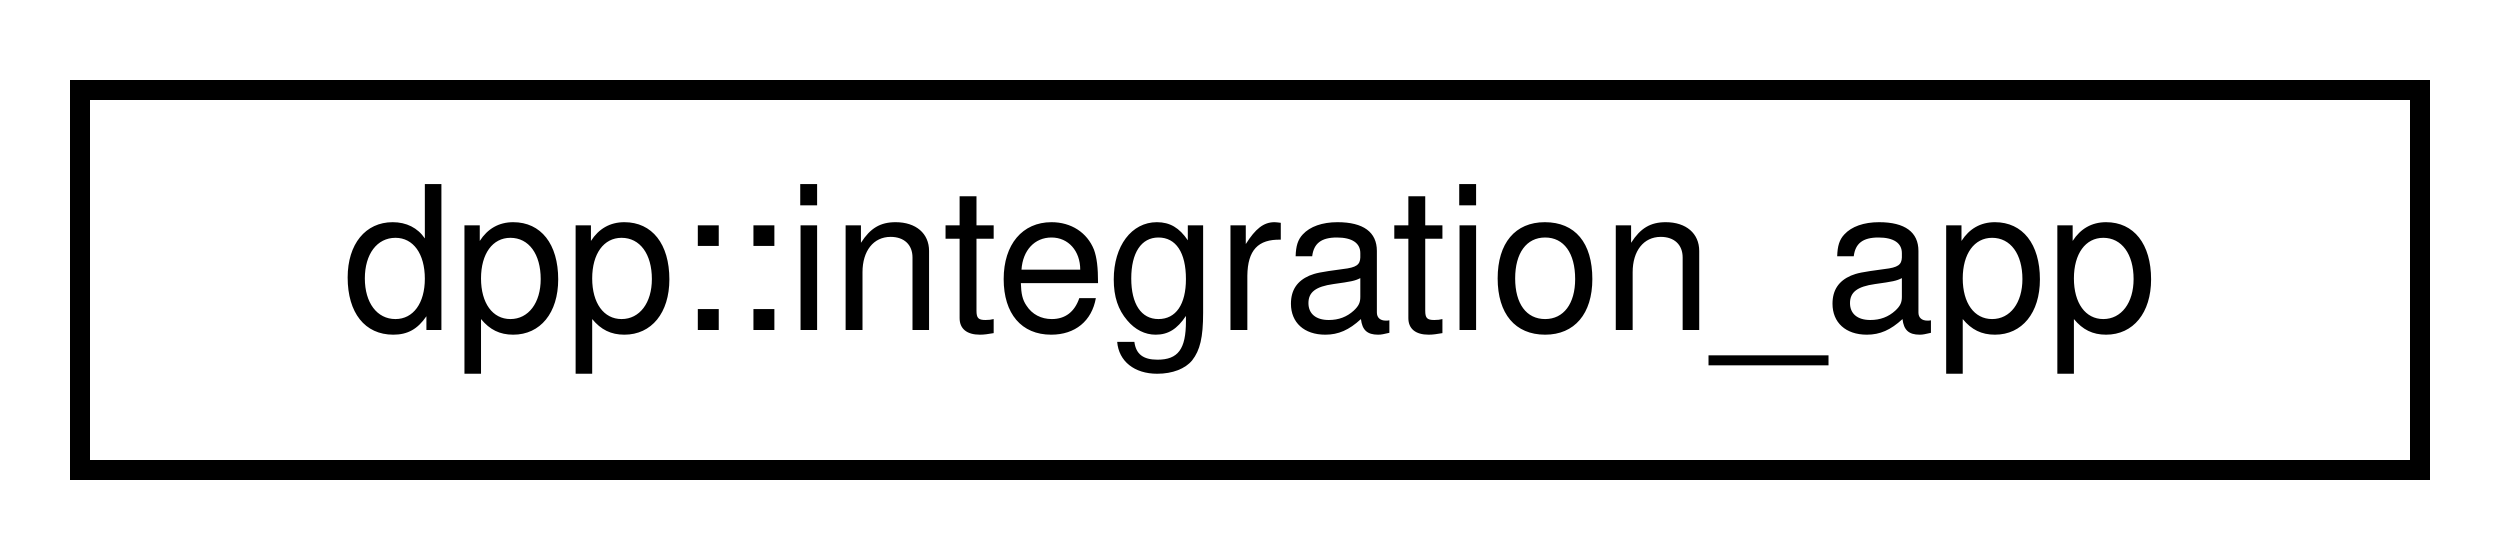
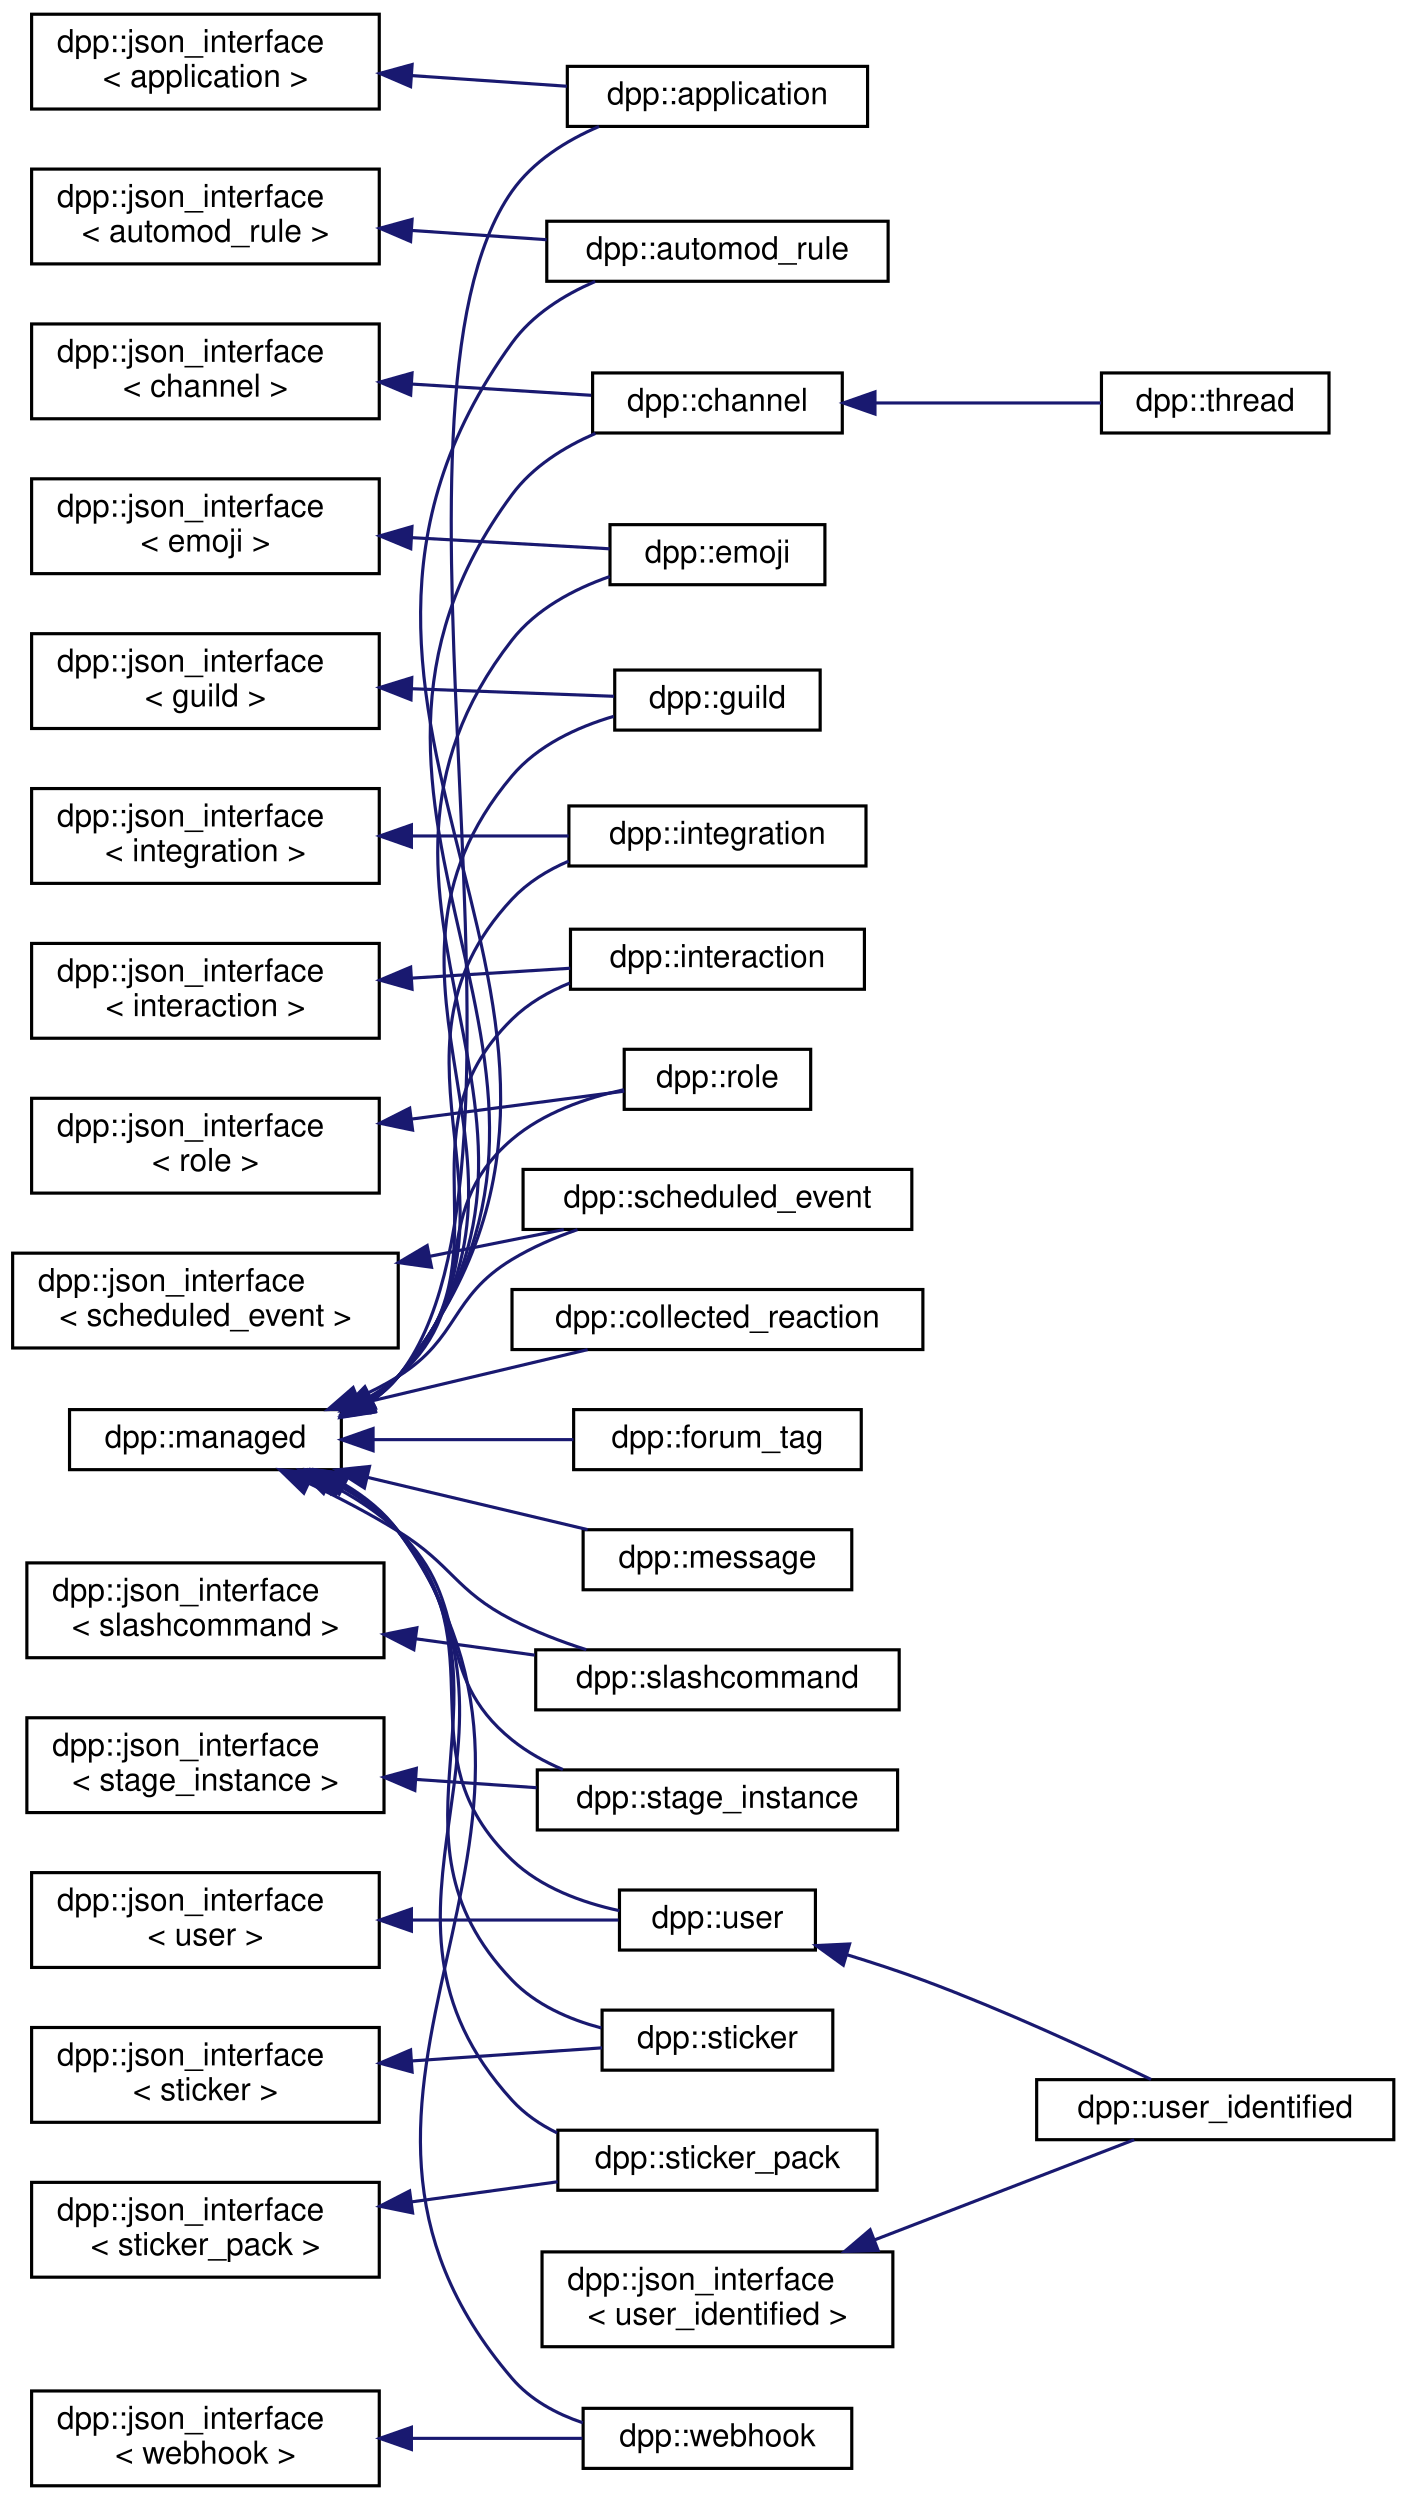
- <svg xmlns="http://www.w3.org/2000/svg" xmlns:xlink="http://www.w3.org/1999/xlink" width="125pt" height="28pt" viewBox="0.00 0.00 125.00 28.00">
-   <g id="graph0" class="graph" transform="scale(1 1) rotate(0) translate(4 24)">
+ <svg xmlns="http://www.w3.org/2000/svg" xmlns:xlink="http://www.w3.org/1999/xlink" width="445pt" height="791pt" viewBox="0.00 0.00 445.00 791.00">
+   <g id="graph0" class="graph" transform="scale(1 1) rotate(0) translate(4 787)">
    <g id="node1" class="node">
      <g id="a_node1">
-         <a xlink:href="structdpp_1_1integration__app.html" target="_top" xlink:title="An application that has been integrated.">
-           <polygon fill="none" stroke="black" points="0,-0.5 0,-19.5 117,-19.5 117,-0.5 0,-0.5" />
-           <text text-anchor="middle" x="58.5" y="-7.5" font-family="Helvetica,sans-Serif" font-size="10.00">dpp::integration_app</text>
-         </a>
-       </g>
+         <a xlink:href="structdpp_1_1json__interface.html" target="_top" xlink:title=" ">
+           <polygon fill="none" stroke="black" points="6,-752.5 6,-782.5 116,-782.5 116,-752.5 6,-752.5" />
+           <text text-anchor="start" x="14" y="-770.5" font-family="Helvetica,sans-Serif" font-size="10.00">dpp::json_interface</text>
+           <text text-anchor="middle" x="61" y="-759.5" font-family="Helvetica,sans-Serif" font-size="10.00">&lt; application &gt;</text>
+         </a>
+       </g>
+     </g>
+     <g id="node2" class="node">
+       <g id="a_node2">
+         <a xlink:href="classdpp_1_1application.html" target="_top" xlink:title="The application class represents details of a bot application.">
+           <polygon fill="none" stroke="black" points="175.5,-747 175.5,-766 270.5,-766 270.5,-747 175.5,-747" />
+           <text text-anchor="middle" x="223" y="-754" font-family="Helvetica,sans-Serif" font-size="10.00">dpp::application</text>
+         </a>
+       </g>
+     </g>
+     <g id="edge1" class="edge">
+       <path fill="none" stroke="midnightblue" d="M126.25,-763.08C142.68,-761.95 160.02,-760.76 175.37,-759.71" />
+       <polygon fill="midnightblue" stroke="midnightblue" points="125.91,-759.6 116.17,-763.78 126.39,-766.58 125.91,-759.6" />
+     </g>
+     <g id="node3" class="node">
+       <g id="a_node3">
+         <a xlink:href="structdpp_1_1json__interface.html" target="_top" xlink:title=" ">
+           <polygon fill="none" stroke="black" points="6,-703.5 6,-733.5 116,-733.5 116,-703.5 6,-703.5" />
+           <text text-anchor="start" x="14" y="-721.5" font-family="Helvetica,sans-Serif" font-size="10.00">dpp::json_interface</text>
+           <text text-anchor="middle" x="61" y="-710.5" font-family="Helvetica,sans-Serif" font-size="10.00">&lt; automod_rule &gt;</text>
+         </a>
+       </g>
+     </g>
+     <g id="node4" class="node">
+       <g id="a_node4">
+         <a xlink:href="classdpp_1_1automod__rule.html" target="_top" xlink:title="Represents an automod rule.">
+           <polygon fill="none" stroke="black" points="169,-698 169,-717 277,-717 277,-698 169,-698" />
+           <text text-anchor="middle" x="223" y="-705" font-family="Helvetica,sans-Serif" font-size="10.00">dpp::automod_rule</text>
+         </a>
+       </g>
+     </g>
+     <g id="edge2" class="edge">
+       <path fill="none" stroke="midnightblue" d="M126.33,-714.08C140.48,-713.1 155.32,-712.08 168.97,-711.15" />
+       <polygon fill="midnightblue" stroke="midnightblue" points="125.91,-710.6 116.17,-714.78 126.39,-717.58 125.91,-710.6" />
+     </g>
+     <g id="node5" class="node">
+       <g id="a_node5">
+         <a xlink:href="structdpp_1_1json__interface.html" target="_top" xlink:title=" ">
+           <polygon fill="none" stroke="black" points="6,-654.5 6,-684.5 116,-684.5 116,-654.5 6,-654.5" />
+           <text text-anchor="start" x="14" y="-672.5" font-family="Helvetica,sans-Serif" font-size="10.00">dpp::json_interface</text>
+           <text text-anchor="middle" x="61" y="-661.5" font-family="Helvetica,sans-Serif" font-size="10.00">&lt; channel &gt;</text>
+         </a>
+       </g>
+     </g>
+     <g id="node6" class="node">
+       <g id="a_node6">
+         <a xlink:href="classdpp_1_1channel.html" target="_top" xlink:title="A definition of a discord channel. There are one of these for every channel type except threads....">
+           <polygon fill="none" stroke="black" points="183.5,-650 183.5,-669 262.5,-669 262.5,-650 183.5,-650" />
+           <text text-anchor="middle" x="223" y="-657" font-family="Helvetica,sans-Serif" font-size="10.00">dpp::channel</text>
+         </a>
+       </g>
+     </g>
+     <g id="edge3" class="edge">
+       <path fill="none" stroke="midnightblue" d="M126.37,-665.48C145.57,-664.28 166.01,-663 183.05,-661.93" />
+       <polygon fill="midnightblue" stroke="midnightblue" points="125.93,-662 116.17,-666.11 126.37,-668.98 125.93,-662" />
+     </g>
+     <g id="node7" class="node">
+       <g id="a_node7">
+         <a xlink:href="classdpp_1_1thread.html" target="_top" xlink:title="A definition of a discord thread. A thread is a superset of a channel. Not to be confused with std::t...">
+           <polygon fill="none" stroke="black" points="344.5,-650 344.5,-669 416.5,-669 416.5,-650 344.5,-650" />
+           <text text-anchor="middle" x="380.5" y="-657" font-family="Helvetica,sans-Serif" font-size="10.00">dpp::thread</text>
+         </a>
+       </g>
+     </g>
+     <g id="edge4" class="edge">
+       <path fill="none" stroke="midnightblue" d="M273.15,-659.5C296.27,-659.5 323.31,-659.5 344.34,-659.5" />
+       <polygon fill="midnightblue" stroke="midnightblue" points="272.84,-656 262.84,-659.5 272.84,-663 272.84,-656" />
+     </g>
+     <g id="node8" class="node">
+       <g id="a_node8">
+         <a xlink:href="structdpp_1_1json__interface.html" target="_top" xlink:title=" ">
+           <polygon fill="none" stroke="black" points="6,-605.5 6,-635.5 116,-635.5 116,-605.5 6,-605.5" />
+           <text text-anchor="start" x="14" y="-623.5" font-family="Helvetica,sans-Serif" font-size="10.00">dpp::json_interface</text>
+           <text text-anchor="middle" x="61" y="-612.5" font-family="Helvetica,sans-Serif" font-size="10.00">&lt; emoji &gt;</text>
+         </a>
+       </g>
+     </g>
+     <g id="node9" class="node">
+       <g id="a_node9">
+         <a xlink:href="classdpp_1_1emoji.html" target="_top" xlink:title="Represents an emoji for a dpp::guild.">
+           <polygon fill="none" stroke="black" points="189,-602 189,-621 257,-621 257,-602 189,-602" />
+           <text text-anchor="middle" x="223" y="-609" font-family="Helvetica,sans-Serif" font-size="10.00">dpp::emoji</text>
+         </a>
+       </g>
+     </g>
+     <g id="edge5" class="edge">
+       <path fill="none" stroke="midnightblue" d="M126.23,-616.89C147.71,-615.68 170.78,-614.38 188.88,-613.36" />
+       <polygon fill="midnightblue" stroke="midnightblue" points="125.96,-613.4 116.17,-617.45 126.35,-620.39 125.96,-613.4" />
+     </g>
+     <g id="node10" class="node">
+       <g id="a_node10">
+         <a xlink:href="structdpp_1_1json__interface.html" target="_top" xlink:title=" ">
+           <polygon fill="none" stroke="black" points="6,-556.5 6,-586.5 116,-586.5 116,-556.5 6,-556.5" />
+           <text text-anchor="start" x="14" y="-574.5" font-family="Helvetica,sans-Serif" font-size="10.00">dpp::json_interface</text>
+           <text text-anchor="middle" x="61" y="-563.5" font-family="Helvetica,sans-Serif" font-size="10.00">&lt; guild &gt;</text>
+         </a>
+       </g>
+     </g>
+     <g id="node11" class="node">
+       <g id="a_node11">
+         <a xlink:href="classdpp_1_1guild.html" target="_top" xlink:title="Represents a guild on Discord (AKA a server)">
+           <polygon fill="none" stroke="black" points="190.5,-556 190.5,-575 255.5,-575 255.5,-556 190.5,-556" />
+           <text text-anchor="middle" x="223" y="-563" font-family="Helvetica,sans-Serif" font-size="10.00">dpp::guild</text>
+         </a>
+       </g>
+     </g>
+     <g id="edge6" class="edge">
+       <path fill="none" stroke="midnightblue" d="M126.16,-569.09C148.23,-568.27 171.96,-567.38 190.29,-566.69" />
+       <polygon fill="midnightblue" stroke="midnightblue" points="126.03,-565.6 116.17,-569.47 126.29,-572.59 126.03,-565.6" />
+     </g>
+     <g id="node12" class="node">
+       <g id="a_node12">
+         <a xlink:href="structdpp_1_1json__interface.html" target="_top" xlink:title=" ">
+           <polygon fill="none" stroke="black" points="6,-507.5 6,-537.5 116,-537.5 116,-507.5 6,-507.5" />
+           <text text-anchor="start" x="14" y="-525.5" font-family="Helvetica,sans-Serif" font-size="10.00">dpp::json_interface</text>
+           <text text-anchor="middle" x="61" y="-514.5" font-family="Helvetica,sans-Serif" font-size="10.00">&lt; integration &gt;</text>
+         </a>
+       </g>
+     </g>
+     <g id="node13" class="node">
+       <g id="a_node13">
+         <a xlink:href="classdpp_1_1integration.html" target="_top" xlink:title="Represents an integration on a guild, e.g. a connection to twitch.">
+           <polygon fill="none" stroke="black" points="176,-513 176,-532 270,-532 270,-513 176,-513" />
+           <text text-anchor="middle" x="223" y="-520" font-family="Helvetica,sans-Serif" font-size="10.00">dpp::integration</text>
+         </a>
+       </g>
+     </g>
+     <g id="edge7" class="edge">
+       <path fill="none" stroke="midnightblue" d="M126.35,-522.5C142.93,-522.5 160.45,-522.5 175.9,-522.5" />
+       <polygon fill="midnightblue" stroke="midnightblue" points="126.17,-519 116.17,-522.5 126.17,-526 126.17,-519" />
+     </g>
+     <g id="node14" class="node">
+       <g id="a_node14">
+         <a xlink:href="structdpp_1_1json__interface.html" target="_top" xlink:title=" ">
+           <polygon fill="none" stroke="black" points="6,-458.5 6,-488.5 116,-488.5 116,-458.5 6,-458.5" />
+           <text text-anchor="start" x="14" y="-476.5" font-family="Helvetica,sans-Serif" font-size="10.00">dpp::json_interface</text>
+           <text text-anchor="middle" x="61" y="-465.5" font-family="Helvetica,sans-Serif" font-size="10.00">&lt; interaction &gt;</text>
+         </a>
+       </g>
+     </g>
+     <g id="node15" class="node">
+       <g id="a_node15">
+         <a xlink:href="classdpp_1_1interaction.html" target="_top" xlink:title="An interaction represents a user running a command and arrives via the dpp::cluster::on_interaction_c...">
+           <polygon fill="none" stroke="black" points="176.5,-474 176.5,-493 269.5,-493 269.5,-474 176.5,-474" />
+           <text text-anchor="middle" x="223" y="-481" font-family="Helvetica,sans-Serif" font-size="10.00">dpp::interaction</text>
+         </a>
+       </g>
+     </g>
+     <g id="edge8" class="edge">
+       <path fill="none" stroke="midnightblue" d="M126.44,-477.53C143.19,-478.57 160.87,-479.68 176.42,-480.65" />
+       <polygon fill="midnightblue" stroke="midnightblue" points="126.37,-474.02 116.17,-476.89 125.93,-481 126.37,-474.02" />
+     </g>
+     <g id="node16" class="node">
+       <g id="a_node16">
+         <a xlink:href="structdpp_1_1json__interface.html" target="_top" xlink:title=" ">
+           <polygon fill="none" stroke="black" points="6,-409.5 6,-439.5 116,-439.5 116,-409.5 6,-409.5" />
+           <text text-anchor="start" x="14" y="-427.5" font-family="Helvetica,sans-Serif" font-size="10.00">dpp::json_interface</text>
+           <text text-anchor="middle" x="61" y="-416.5" font-family="Helvetica,sans-Serif" font-size="10.00">&lt; role &gt;</text>
+         </a>
+       </g>
+     </g>
+     <g id="node17" class="node">
+       <g id="a_node17">
+         <a xlink:href="classdpp_1_1role.html" target="_top" xlink:title="Represents a role within a dpp::guild. Roles are combined via logical OR of the permission bitmasks,...">
+           <polygon fill="none" stroke="black" points="193.5,-436 193.5,-455 252.5,-455 252.5,-436 193.5,-436" />
+           <text text-anchor="middle" x="223" y="-443" font-family="Helvetica,sans-Serif" font-size="10.00">dpp::role</text>
+         </a>
+       </g>
+     </g>
+     <g id="edge9" class="edge">
+       <path fill="none" stroke="midnightblue" d="M126.37,-432.95C149.68,-436.01 174.84,-439.31 193.5,-441.76" />
+       <polygon fill="midnightblue" stroke="midnightblue" points="126.54,-429.44 116.17,-431.61 125.63,-436.38 126.54,-429.44" />
+     </g>
+     <g id="node18" class="node">
+       <g id="a_node18">
+         <a xlink:href="structdpp_1_1json__interface.html" target="_top" xlink:title=" ">
+           <polygon fill="none" stroke="black" points="0,-360.5 0,-390.5 122,-390.5 122,-360.5 0,-360.5" />
+           <text text-anchor="start" x="8" y="-378.5" font-family="Helvetica,sans-Serif" font-size="10.00">dpp::json_interface</text>
+           <text text-anchor="middle" x="61" y="-367.5" font-family="Helvetica,sans-Serif" font-size="10.00">&lt; scheduled_event &gt;</text>
+         </a>
+       </g>
+     </g>
+     <g id="node19" class="node">
+       <g id="a_node19">
+         <a xlink:href="structdpp_1_1scheduled__event.html" target="_top" xlink:title="A scheduled event.">
+           <polygon fill="none" stroke="black" points="161.5,-398 161.5,-417 284.5,-417 284.5,-398 161.5,-398" />
+           <text text-anchor="middle" x="223" y="-405" font-family="Helvetica,sans-Serif" font-size="10.00">dpp::scheduled_event</text>
+         </a>
+       </g>
+     </g>
+     <g id="edge10" class="edge">
+       <path fill="none" stroke="midnightblue" d="M131.88,-389.48C146.23,-392.35 161.03,-395.31 174.37,-397.97" />
+       <polygon fill="midnightblue" stroke="midnightblue" points="132.53,-386.04 122.03,-387.51 131.15,-392.9 132.53,-386.04" />
+     </g>
+     <g id="node20" class="node">
+       <g id="a_node20">
+         <a xlink:href="structdpp_1_1json__interface.html" target="_top" xlink:title=" ">
+           <polygon fill="none" stroke="black" points="4.5,-262.5 4.5,-292.5 117.5,-292.5 117.5,-262.5 4.5,-262.5" />
+           <text text-anchor="start" x="12.5" y="-280.5" font-family="Helvetica,sans-Serif" font-size="10.00">dpp::json_interface</text>
+           <text text-anchor="middle" x="61" y="-269.5" font-family="Helvetica,sans-Serif" font-size="10.00">&lt; slashcommand &gt;</text>
+         </a>
+       </g>
+     </g>
+     <g id="node21" class="node">
+       <g id="a_node21">
+         <a xlink:href="classdpp_1_1slashcommand.html" target="_top" xlink:title="Represents an application command, created by your bot either globally, or on a guild.">
+           <polygon fill="none" stroke="black" points="165.5,-246 165.5,-265 280.5,-265 280.5,-246 165.5,-246" />
+           <text text-anchor="middle" x="223" y="-253" font-family="Helvetica,sans-Serif" font-size="10.00">dpp::slashcommand</text>
+         </a>
+       </g>
+     </g>
+     <g id="edge11" class="edge">
+       <path fill="none" stroke="midnightblue" d="M127.43,-268.5C139.97,-266.78 153,-264.99 165.23,-263.31" />
+       <polygon fill="midnightblue" stroke="midnightblue" points="126.94,-265.04 117.51,-269.87 127.89,-271.97 126.94,-265.04" />
+     </g>
+     <g id="node22" class="node">
+       <g id="a_node22">
+         <a xlink:href="structdpp_1_1json__interface.html" target="_top" xlink:title=" ">
+           <polygon fill="none" stroke="black" points="4.5,-213.5 4.5,-243.5 117.5,-243.5 117.5,-213.5 4.5,-213.5" />
+           <text text-anchor="start" x="12.5" y="-231.5" font-family="Helvetica,sans-Serif" font-size="10.00">dpp::json_interface</text>
+           <text text-anchor="middle" x="61" y="-220.5" font-family="Helvetica,sans-Serif" font-size="10.00">&lt; stage_instance &gt;</text>
+         </a>
+       </g>
+     </g>
+     <g id="node23" class="node">
+       <g id="a_node23">
+         <a xlink:href="structdpp_1_1stage__instance.html" target="_top" xlink:title="A stage instance. Stage instances are like a conference facility, with moderators/speakers and listen...">
+           <polygon fill="none" stroke="black" points="166,-208 166,-227 280,-227 280,-208 166,-208" />
+           <text text-anchor="middle" x="223" y="-215" font-family="Helvetica,sans-Serif" font-size="10.00">dpp::stage_instance</text>
+         </a>
+       </g>
+     </g>
+     <g id="edge12" class="edge">
+       <path fill="none" stroke="midnightblue" d="M127.55,-223.99C140.23,-223.12 153.42,-222.21 165.77,-221.37" />
+       <polygon fill="midnightblue" stroke="midnightblue" points="127.25,-220.51 117.51,-224.68 127.73,-227.49 127.25,-220.51" />
+     </g>
+     <g id="node24" class="node">
+       <g id="a_node24">
+         <a xlink:href="structdpp_1_1json__interface.html" target="_top" xlink:title=" ">
+           <polygon fill="none" stroke="black" points="6,-115.5 6,-145.5 116,-145.5 116,-115.5 6,-115.5" />
+           <text text-anchor="start" x="14" y="-133.5" font-family="Helvetica,sans-Serif" font-size="10.00">dpp::json_interface</text>
+           <text text-anchor="middle" x="61" y="-122.5" font-family="Helvetica,sans-Serif" font-size="10.00">&lt; sticker &gt;</text>
+         </a>
+       </g>
+     </g>
+     <g id="node25" class="node">
+       <g id="a_node25">
+         <a xlink:href="structdpp_1_1sticker.html" target="_top" xlink:title="Represents stickers received in messages.">
+           <polygon fill="none" stroke="black" points="186.5,-132 186.5,-151 259.5,-151 259.5,-132 186.5,-132" />
+           <text text-anchor="middle" x="223" y="-139" font-family="Helvetica,sans-Serif" font-size="10.00">dpp::sticker</text>
+         </a>
+       </g>
+     </g>
+     <g id="edge13" class="edge">
+       <path fill="none" stroke="midnightblue" d="M126.41,-134.93C146.9,-136.34 168.82,-137.84 186.49,-139.06" />
+       <polygon fill="midnightblue" stroke="midnightblue" points="126.39,-131.42 116.17,-134.22 125.91,-138.4 126.39,-131.42" />
+     </g>
+     <g id="node26" class="node">
+       <g id="a_node26">
+         <a xlink:href="structdpp_1_1json__interface.html" target="_top" xlink:title=" ">
+           <polygon fill="none" stroke="black" points="6,-66.5 6,-96.5 116,-96.5 116,-66.5 6,-66.5" />
+           <text text-anchor="start" x="14" y="-84.5" font-family="Helvetica,sans-Serif" font-size="10.00">dpp::json_interface</text>
+           <text text-anchor="middle" x="61" y="-73.5" font-family="Helvetica,sans-Serif" font-size="10.00">&lt; sticker_pack &gt;</text>
+         </a>
+       </g>
+     </g>
+     <g id="node27" class="node">
+       <g id="a_node27">
+         <a xlink:href="structdpp_1_1sticker__pack.html" target="_top" xlink:title="Represents a sticker pack (the built in groups of stickers that all nitro users get to use)">
+           <polygon fill="none" stroke="black" points="172.5,-94 172.5,-113 273.5,-113 273.5,-94 172.5,-94" />
+           <text text-anchor="middle" x="223" y="-101" font-family="Helvetica,sans-Serif" font-size="10.00">dpp::sticker_pack</text>
+         </a>
+       </g>
+     </g>
+     <g id="edge14" class="edge">
+       <path fill="none" stroke="midnightblue" d="M126.16,-90.32C141.58,-92.44 157.82,-94.68 172.46,-96.69" />
+       <polygon fill="midnightblue" stroke="midnightblue" points="126.55,-86.84 116.17,-88.95 125.6,-93.78 126.55,-86.84" />
+     </g>
+     <g id="node28" class="node">
+       <g id="a_node28">
+         <a xlink:href="structdpp_1_1json__interface.html" target="_top" xlink:title=" ">
+           <polygon fill="none" stroke="black" points="6,-164.5 6,-194.5 116,-194.5 116,-164.5 6,-164.5" />
+           <text text-anchor="start" x="14" y="-182.5" font-family="Helvetica,sans-Serif" font-size="10.00">dpp::json_interface</text>
+           <text text-anchor="middle" x="61" y="-171.5" font-family="Helvetica,sans-Serif" font-size="10.00">&lt; user &gt;</text>
+         </a>
+       </g>
+     </g>
+     <g id="node29" class="node">
+       <g id="a_node29">
+         <a xlink:href="classdpp_1_1user.html" target="_top" xlink:title="Represents a user on discord. May or may not be a member of a dpp::guild.">
+           <polygon fill="none" stroke="black" points="192,-170 192,-189 254,-189 254,-170 192,-170" />
+           <text text-anchor="middle" x="223" y="-177" font-family="Helvetica,sans-Serif" font-size="10.00">dpp::user</text>
+         </a>
+       </g>
+     </g>
+     <g id="edge15" class="edge">
+       <path fill="none" stroke="midnightblue" d="M126.39,-179.5C148.95,-179.5 173.23,-179.5 191.68,-179.5" />
+       <polygon fill="midnightblue" stroke="midnightblue" points="126.17,-176 116.17,-179.5 126.17,-183 126.17,-176" />
+     </g>
+     <g id="node30" class="node">
+       <g id="a_node30">
+         <a xlink:href="classdpp_1_1user__identified.html" target="_top" xlink:title="A user with additional fields only available via the oauth2 identify scope. These are not included in...">
+           <polygon fill="none" stroke="black" points="324,-110 324,-129 437,-129 437,-110 324,-110" />
+           <text text-anchor="middle" x="380.5" y="-117" font-family="Helvetica,sans-Serif" font-size="10.00">dpp::user_identified</text>
+         </a>
+       </g>
+     </g>
+     <g id="edge16" class="edge">
+       <path fill="none" stroke="midnightblue" d="M263.84,-168.56C271.9,-166.1 280.27,-163.36 288,-160.5 313.46,-151.06 341.87,-137.9 360.18,-129.06" />
+       <polygon fill="midnightblue" stroke="midnightblue" points="262.82,-165.22 254.23,-171.42 264.81,-171.93 262.82,-165.22" />
+     </g>
+     <g id="node31" class="node">
+       <g id="a_node31">
+         <a xlink:href="structdpp_1_1json__interface.html" target="_top" xlink:title=" ">
+           <polygon fill="none" stroke="black" points="167.5,-44.5 167.5,-74.5 278.5,-74.5 278.5,-44.5 167.5,-44.5" />
+           <text text-anchor="start" x="175.5" y="-62.5" font-family="Helvetica,sans-Serif" font-size="10.00">dpp::json_interface</text>
+           <text text-anchor="middle" x="223" y="-51.5" font-family="Helvetica,sans-Serif" font-size="10.00">&lt; user_identified &gt;</text>
+         </a>
+       </g>
+     </g>
+     <g id="edge17" class="edge">
+       <path fill="none" stroke="midnightblue" d="M272.64,-78.27C299.94,-88.8 332.84,-101.5 354.86,-109.99" />
+       <polygon fill="midnightblue" stroke="midnightblue" points="273.83,-74.98 263.24,-74.64 271.31,-81.51 273.83,-74.98" />
+     </g>
+     <g id="node32" class="node">
+       <g id="a_node32">
+         <a xlink:href="structdpp_1_1json__interface.html" target="_top" xlink:title=" ">
+           <polygon fill="none" stroke="black" points="6,-0.5 6,-30.5 116,-30.5 116,-0.5 6,-0.5" />
+           <text text-anchor="start" x="14" y="-18.5" font-family="Helvetica,sans-Serif" font-size="10.00">dpp::json_interface</text>
+           <text text-anchor="middle" x="61" y="-7.5" font-family="Helvetica,sans-Serif" font-size="10.00">&lt; webhook &gt;</text>
+         </a>
+       </g>
+     </g>
+     <g id="node33" class="node">
+       <g id="a_node33">
+         <a xlink:href="classdpp_1_1webhook.html" target="_top" xlink:title="Represents a discord webhook.">
+           <polygon fill="none" stroke="black" points="180.5,-6 180.5,-25 265.5,-25 265.5,-6 180.5,-6" />
+           <text text-anchor="middle" x="223" y="-13" font-family="Helvetica,sans-Serif" font-size="10.00">dpp::webhook</text>
+         </a>
+       </g>
+     </g>
+     <g id="edge18" class="edge">
+       <path fill="none" stroke="midnightblue" d="M126.41,-15.5C144.56,-15.5 163.83,-15.5 180.28,-15.5" />
+       <polygon fill="midnightblue" stroke="midnightblue" points="126.17,-12 116.17,-15.5 126.17,-19 126.17,-12" />
+     </g>
+     <g id="node34" class="node">
+       <g id="a_node34">
+         <a xlink:href="classdpp_1_1managed.html" target="_top" xlink:title="The managed class is the base class for various types that can be stored in a cache that are identifi...">
+           <polygon fill="none" stroke="black" points="18,-322 18,-341 104,-341 104,-322 18,-322" />
+           <text text-anchor="middle" x="61" y="-329" font-family="Helvetica,sans-Serif" font-size="10.00">dpp::managed</text>
+         </a>
+       </g>
+     </g>
+     <g id="edge19" class="edge">
+       <path fill="none" stroke="midnightblue" d="M113,-343.36C116.39,-345.62 119.46,-348.31 122,-351.5 174.14,-417 109.76,-658.08 158,-726.5 164.65,-735.93 175.04,-742.48 185.53,-746.99" />
+       <polygon fill="midnightblue" stroke="midnightblue" points="114.49,-340.19 104.02,-338.57 111.2,-346.36 114.49,-340.19" />
+     </g>
+     <g id="edge20" class="edge">
+       <path fill="none" stroke="midnightblue" d="M113.1,-343.49C116.44,-345.73 119.47,-348.37 122,-351.5 213.86,-465.25 72.16,-560.14 158,-678.5 164.45,-687.39 174.27,-693.61 184.3,-697.94" />
+       <polygon fill="midnightblue" stroke="midnightblue" points="114.73,-340.4 104.26,-338.75 111.42,-346.56 114.73,-340.4" />
+     </g>
+     <g id="edge21" class="edge">
+       <path fill="none" stroke="midnightblue" d="M113.03,-343.55C116.39,-345.77 119.44,-348.39 122,-351.5 201.46,-448.03 83.65,-529.98 158,-630.5 164.53,-639.33 174.38,-645.53 184.4,-649.87" />
+       <polygon fill="midnightblue" stroke="midnightblue" points="114.65,-340.44 104.18,-338.82 111.35,-346.62 114.65,-340.44" />
+     </g>
+     <g id="edge23" class="edge">
+       <path fill="none" stroke="midnightblue" d="M112.95,-343.62C116.32,-345.82 119.4,-348.43 122,-351.5 189.6,-431.56 93.55,-501.88 158,-584.5 165.64,-594.29 177.49,-600.58 188.93,-604.59" />
+       <polygon fill="midnightblue" stroke="midnightblue" points="114.54,-340.5 104.06,-338.92 111.26,-346.69 114.54,-340.5" />
+     </g>
+     <g id="edge25" class="edge">
+       <path fill="none" stroke="midnightblue" d="M113.27,-344C116.5,-346.12 119.47,-348.6 122,-351.5 178.55,-416.22 102.66,-475.74 158,-541.5 166.1,-551.12 178.46,-556.89 190.17,-560.35" />
+       <polygon fill="midnightblue" stroke="midnightblue" points="114.68,-340.79 104.21,-339.18 111.4,-346.97 114.68,-340.79" />
+     </g>
+     <g id="edge26" class="edge">
+       <path fill="none" stroke="midnightblue" d="M113.12,-344.13C116.39,-346.22 119.4,-348.66 122,-351.5 168.6,-402.38 110.92,-452.07 158,-502.5 162.92,-507.78 169.22,-511.67 175.93,-514.54" />
+       <polygon fill="midnightblue" stroke="midnightblue" points="114.49,-340.9 104,-339.37 111.24,-347.1 114.49,-340.9" />
+     </g>
+     <g id="edge27" class="edge">
+       <path fill="none" stroke="midnightblue" d="M113.19,-344.54C116.39,-346.54 119.38,-348.84 122,-351.5 159.02,-389.02 120.36,-427.6 158,-464.5 163.13,-469.53 169.53,-473.24 176.28,-475.97" />
+       <polygon fill="midnightblue" stroke="midnightblue" points="114.79,-341.42 104.3,-339.93 111.57,-347.64 114.79,-341.42" />
+     </g>
+     <g id="edge29" class="edge">
+       <path fill="none" stroke="midnightblue" d="M113.23,-345.22C116.36,-347.06 119.32,-349.14 122,-351.5 149.74,-375.95 129.86,-402.51 158,-426.5 167.88,-434.92 181.36,-439.61 193.41,-442.22" />
+       <polygon fill="midnightblue" stroke="midnightblue" points="114.55,-341.97 104.04,-340.66 111.44,-348.24 114.55,-341.97" />
+     </g>
+     <g id="edge30" class="edge">
+       <path fill="none" stroke="midnightblue" d="M109.08,-344.74C113.58,-346.72 117.97,-348.97 122,-351.5 141.43,-363.7 138.37,-376.63 158,-388.5 164.35,-392.34 171.52,-395.44 178.71,-397.95" />
+       <polygon fill="midnightblue" stroke="midnightblue" points="110.32,-341.47 99.74,-341.02 107.73,-347.97 110.32,-341.47" />
+     </g>
+     <g id="edge31" class="edge">
+       <path fill="none" stroke="midnightblue" d="M93.87,-317.63C103.16,-313.18 113.17,-307.98 122,-302.5 139.22,-291.81 139.97,-283.77 158,-274.5 165.32,-270.74 173.5,-267.6 181.5,-265.03" />
+       <polygon fill="midnightblue" stroke="midnightblue" points="92.13,-314.58 84.54,-321.97 95.08,-320.93 92.13,-314.58" />
+     </g>
+     <g id="edge32" class="edge">
+       <path fill="none" stroke="midnightblue" d="M100,-317.56C107.87,-313.51 115.68,-308.52 122,-302.5 146.2,-279.46 132.02,-257.51 158,-236.5 162.78,-232.64 168.32,-229.56 174.1,-227.11" />
+       <polygon fill="midnightblue" stroke="midnightblue" points="98.37,-314.45 90.82,-321.88 101.35,-320.79 98.37,-314.45" />
+     </g>
+     <g id="edge33" class="edge">
+       <path fill="none" stroke="midnightblue" d="M103.44,-317.45C110.42,-313.53 117.01,-308.61 122,-302.5 163.16,-252.06 112.9,-207.46 158,-160.5 165.47,-152.73 175.95,-148.09 186.28,-145.34" />
+       <polygon fill="midnightblue" stroke="midnightblue" points="101.88,-314.32 94.47,-321.9 104.99,-320.59 101.88,-314.32" />
+     </g>
+     <g id="edge34" class="edge">
+       <path fill="none" stroke="midnightblue" d="M104.37,-317.27C111.07,-313.39 117.32,-308.54 122,-302.5 171.96,-238 103,-182.76 158,-122.5 161.98,-118.13 166.92,-114.75 172.27,-112.14" />
+       <polygon fill="midnightblue" stroke="midnightblue" points="102.4,-314.34 95.05,-321.97 105.55,-320.59 102.4,-314.34" />
+     </g>
+     <g id="edge35" class="edge">
+       <path fill="none" stroke="midnightblue" d="M102.37,-317.46C109.63,-313.51 116.59,-308.58 122,-302.5 154.51,-265.95 122.65,-232.31 158,-198.5 167.13,-189.77 180.09,-185.03 191.96,-182.46" />
+       <polygon fill="midnightblue" stroke="midnightblue" points="100.59,-314.43 93.12,-321.95 103.65,-320.73 100.59,-314.43" />
+     </g>
+     <g id="edge36" class="edge">
+       <path fill="none" stroke="midnightblue" d="M105.1,-317.26C111.62,-313.4 117.61,-308.55 122,-302.5 192.52,-205.18 79.86,-125.81 158,-34.5 163.8,-27.72 171.91,-23.3 180.4,-20.43" />
+       <polygon fill="midnightblue" stroke="midnightblue" points="103.3,-314.25 96.01,-321.94 106.5,-320.48 103.3,-314.25" />
+     </g>
+     <g id="node35" class="node">
+       <g id="a_node35">
+         <a xlink:href="classdpp_1_1collected__reaction.html" target="_top" xlink:title="Represents a reaction. Can be filled for use in a collector.">
+           <polygon fill="none" stroke="black" points="158,-360 158,-379 288,-379 288,-360 158,-360" />
+           <text text-anchor="middle" x="223" y="-367" font-family="Helvetica,sans-Serif" font-size="10.00">dpp::collected_reaction</text>
+         </a>
+       </g>
+     </g>
+     <g id="edge22" class="edge">
+       <path fill="none" stroke="midnightblue" d="M112.39,-343.47C134.81,-348.79 160.85,-354.98 181.92,-359.98" />
+       <polygon fill="midnightblue" stroke="midnightblue" points="112.91,-339.99 102.37,-341.09 111.3,-346.81 112.91,-339.99" />
+     </g>
+     <g id="node36" class="node">
+       <g id="a_node36">
+         <a xlink:href="structdpp_1_1forum__tag.html" target="_top" xlink:title="Represents a tag that is able to be applied to a thread in a forum channel.">
+           <polygon fill="none" stroke="black" points="177.5,-322 177.5,-341 268.5,-341 268.5,-322 177.5,-322" />
+           <text text-anchor="middle" x="223" y="-329" font-family="Helvetica,sans-Serif" font-size="10.00">dpp::forum_tag</text>
+         </a>
+       </g>
+     </g>
+     <g id="edge24" class="edge">
+       <path fill="none" stroke="midnightblue" d="M114.13,-331.5C134.58,-331.5 157.8,-331.5 177.44,-331.5" />
+       <polygon fill="midnightblue" stroke="midnightblue" points="114.04,-328 104.04,-331.5 114.04,-335 114.04,-328" />
+     </g>
+     <g id="node37" class="node">
+       <g id="a_node37">
+         <a xlink:href="structdpp_1_1message.html" target="_top" xlink:title="Represents messages sent and received on Discord.">
+           <polygon fill="none" stroke="black" points="180.5,-284 180.5,-303 265.5,-303 265.5,-284 180.5,-284" />
+           <text text-anchor="middle" x="223" y="-291" font-family="Helvetica,sans-Serif" font-size="10.00">dpp::message</text>
+         </a>
+       </g>
+     </g>
+     <g id="edge28" class="edge">
+       <path fill="none" stroke="midnightblue" d="M112.39,-319.53C134.81,-314.21 160.85,-308.02 181.92,-303.02" />
+       <polygon fill="midnightblue" stroke="midnightblue" points="111.3,-316.19 102.37,-321.91 112.91,-323.01 111.3,-316.19" />
    </g>
  </g>
</svg>
